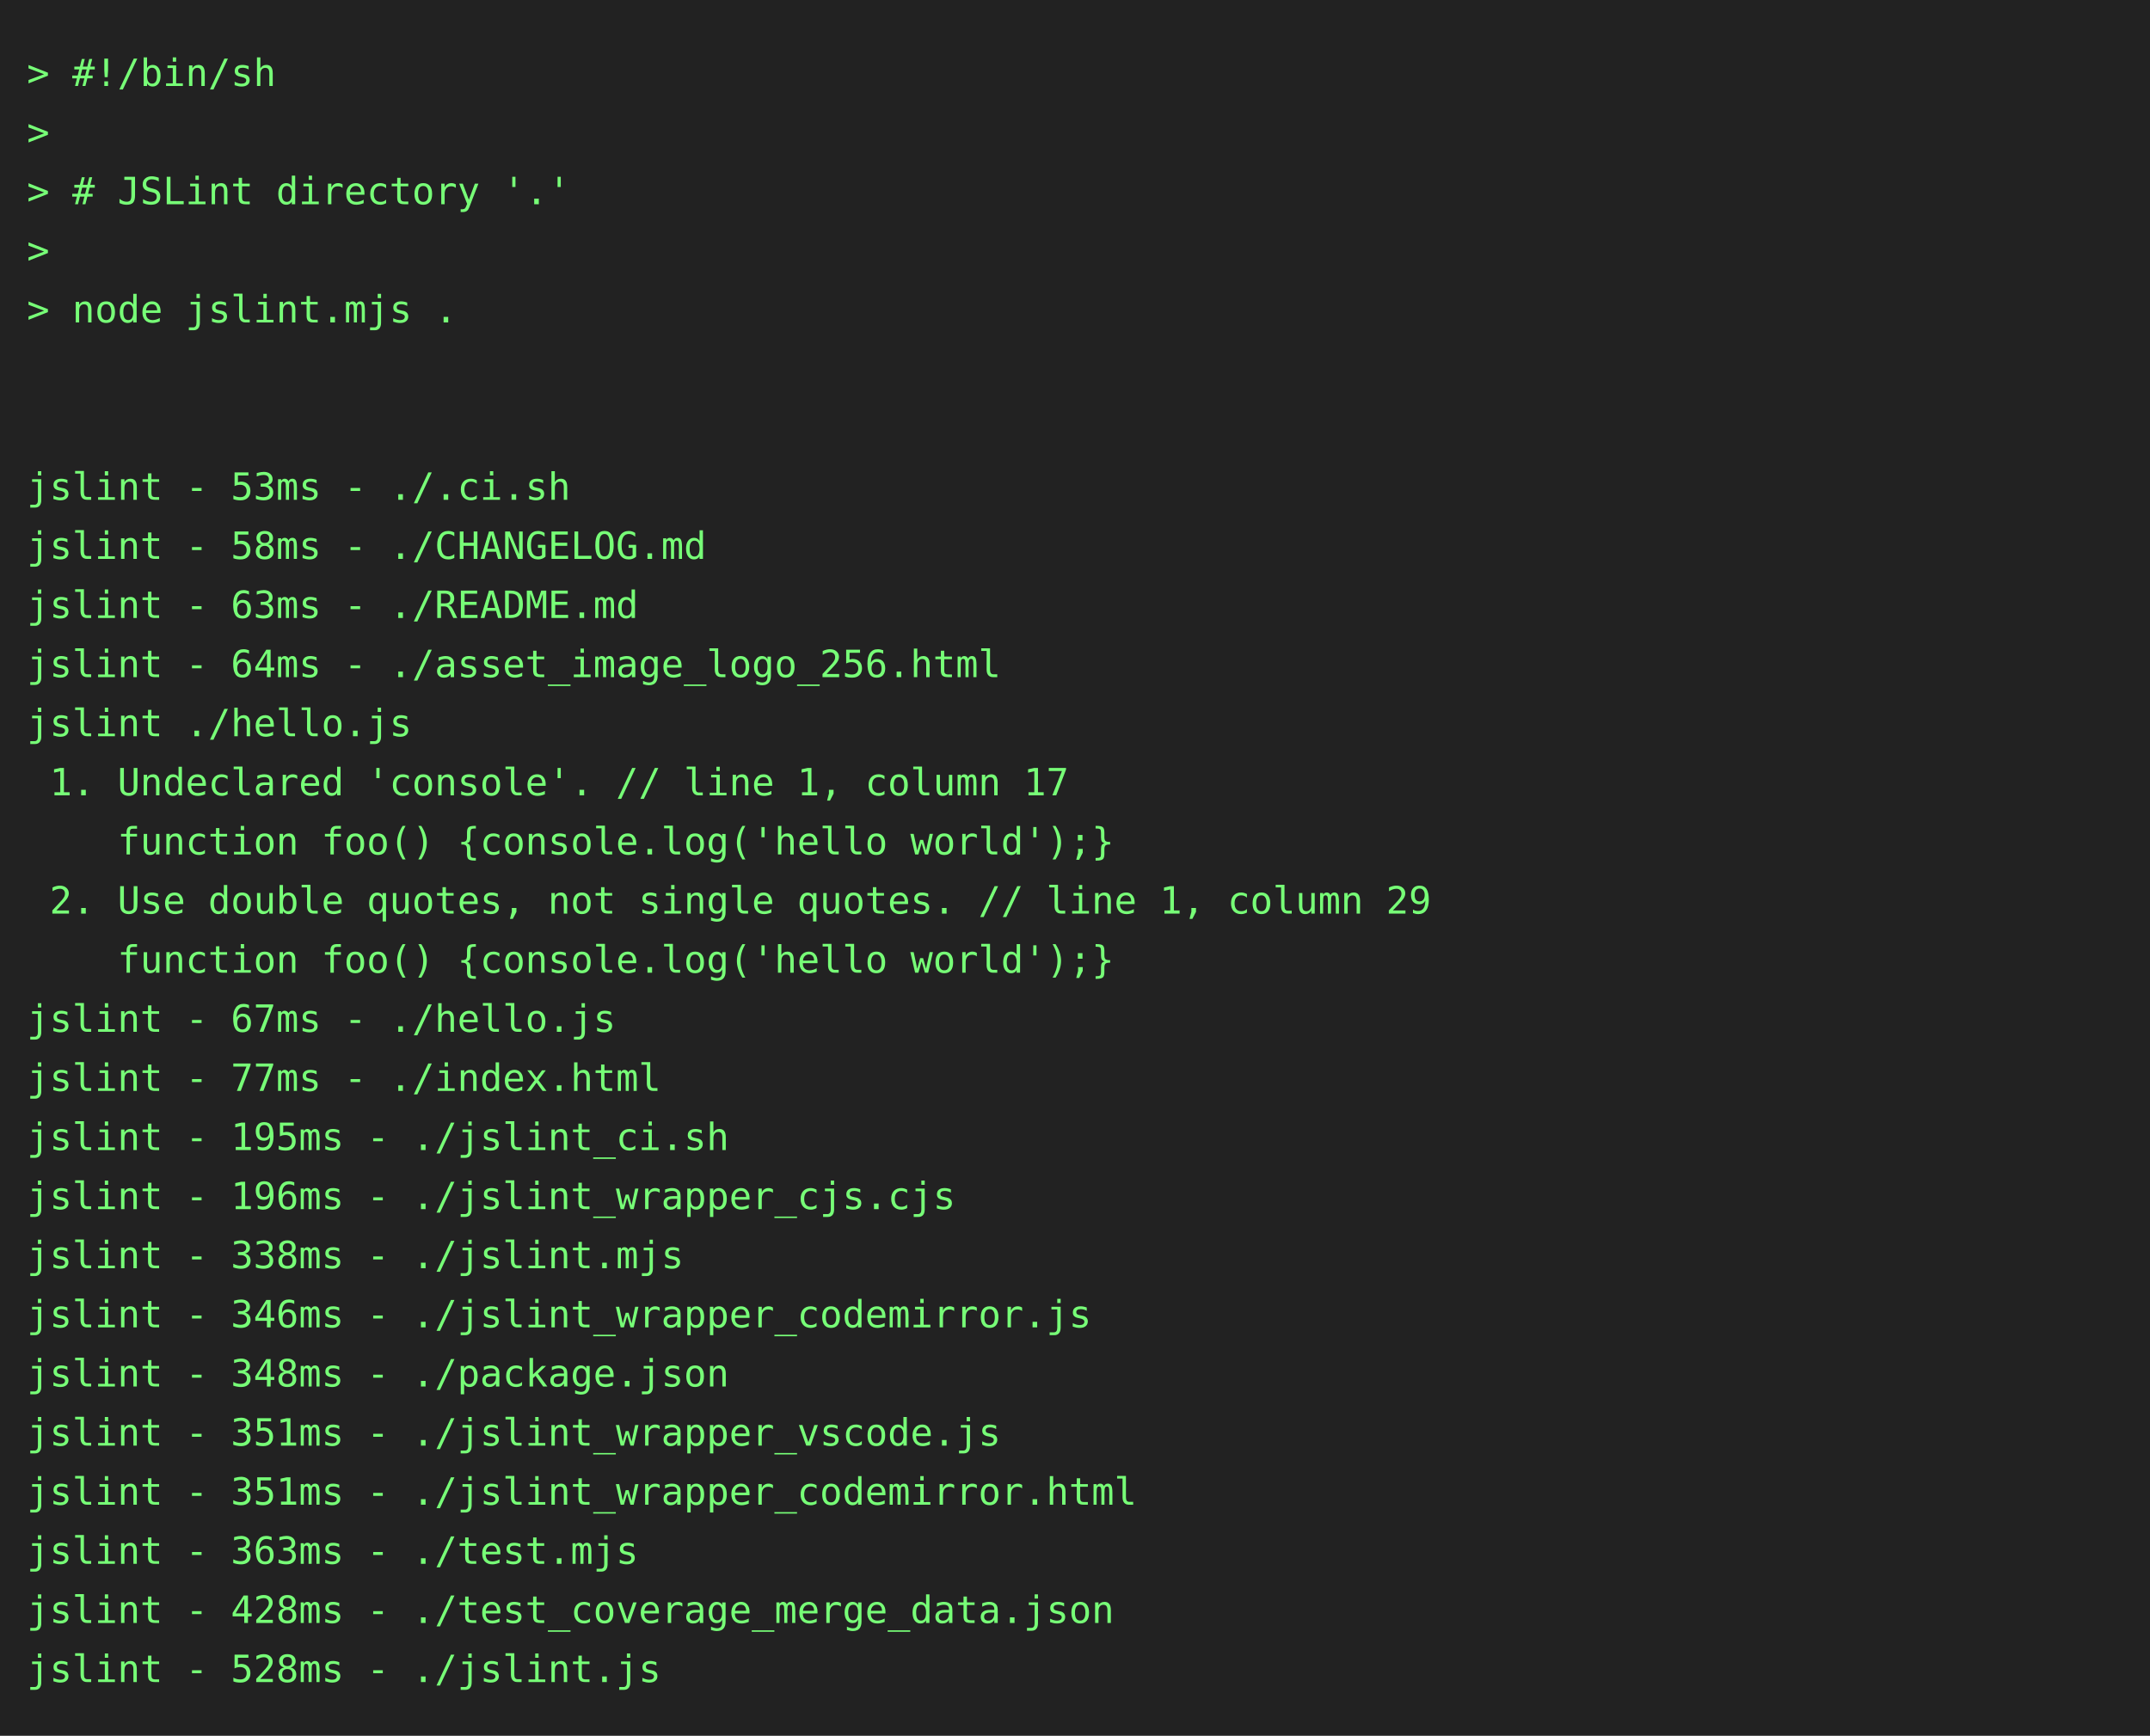
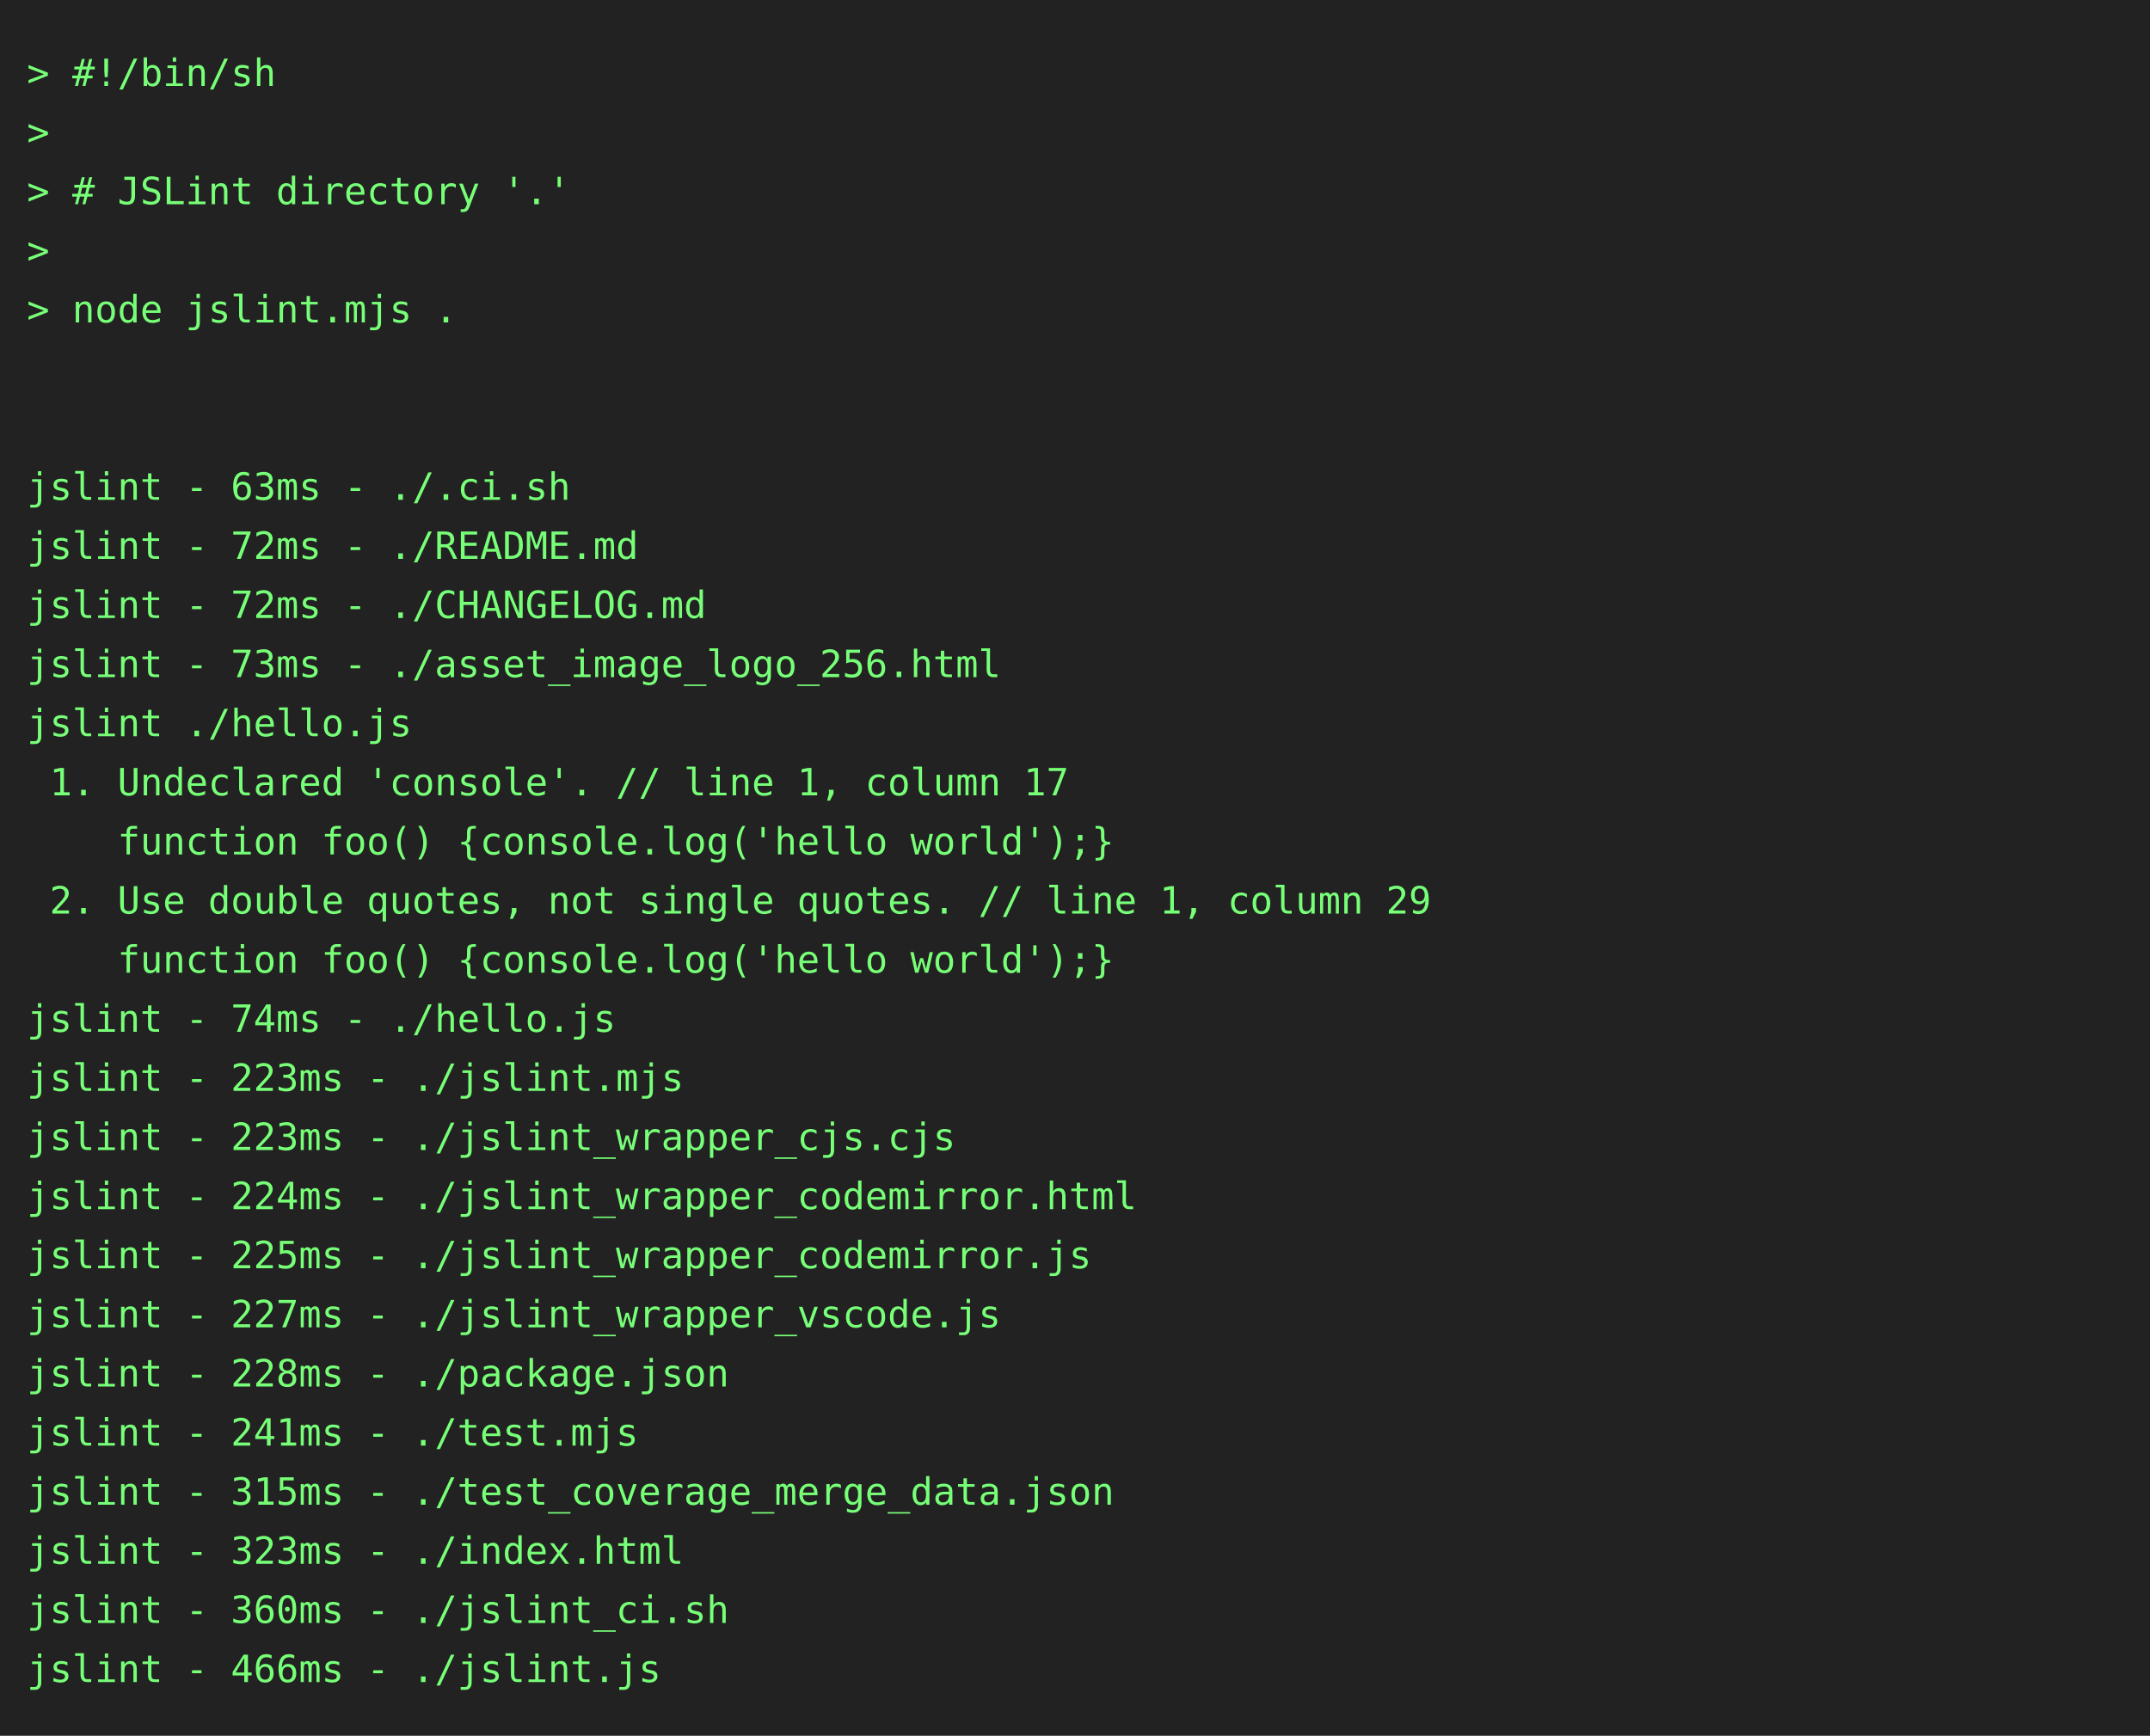
<svg xmlns="http://www.w3.org/2000/svg" height="646" width="800">
  <rect height="646" fill="#222" width="800" />
  <text fill="#7f7" font-family="consolas, menlo, monospace" font-size="14" xml:space="preserve">
    <tspan lengthAdjust="spacingAndGlyphs" textLength="768" x="10" y="32">&gt; #!/bin/sh                                                                                      </tspan>
    <tspan lengthAdjust="spacingAndGlyphs" textLength="768" x="10" y="54">&gt;                                                                                                </tspan>
    <tspan lengthAdjust="spacingAndGlyphs" textLength="768" x="10" y="76">&gt; # JSLint directory '.'                                                                         </tspan>
    <tspan lengthAdjust="spacingAndGlyphs" textLength="768" x="10" y="98">&gt;                                                                                                </tspan>
    <tspan lengthAdjust="spacingAndGlyphs" textLength="768" x="10" y="120">&gt; node jslint.mjs .                                                                              </tspan>
    <tspan lengthAdjust="spacingAndGlyphs" textLength="768" x="10" y="142">                                                                                                 </tspan>
    <tspan lengthAdjust="spacingAndGlyphs" textLength="768" x="10" y="164">                                                                                                 </tspan>
-     <tspan lengthAdjust="spacingAndGlyphs" textLength="768" x="10" y="186">jslint - 53ms - ./.ci.sh                                                                         </tspan>
-     <tspan lengthAdjust="spacingAndGlyphs" textLength="768" x="10" y="208">jslint - 58ms - ./CHANGELOG.md                                                                   </tspan>
-     <tspan lengthAdjust="spacingAndGlyphs" textLength="768" x="10" y="230">jslint - 63ms - ./README.md                                                                      </tspan>
-     <tspan lengthAdjust="spacingAndGlyphs" textLength="768" x="10" y="252">jslint - 64ms - ./asset_image_logo_256.html                                                      </tspan>
+     <tspan lengthAdjust="spacingAndGlyphs" textLength="768" x="10" y="186">jslint - 63ms - ./.ci.sh                                                                         </tspan>
+     <tspan lengthAdjust="spacingAndGlyphs" textLength="768" x="10" y="208">jslint - 72ms - ./README.md                                                                      </tspan>
+     <tspan lengthAdjust="spacingAndGlyphs" textLength="768" x="10" y="230">jslint - 72ms - ./CHANGELOG.md                                                                   </tspan>
+     <tspan lengthAdjust="spacingAndGlyphs" textLength="768" x="10" y="252">jslint - 73ms - ./asset_image_logo_256.html                                                      </tspan>
    <tspan lengthAdjust="spacingAndGlyphs" textLength="768" x="10" y="274">jslint ./hello.js                                                                                </tspan>
    <tspan lengthAdjust="spacingAndGlyphs" textLength="768" x="10" y="296"> 1. Undeclared 'console'. // line 1, column 17                                                   </tspan>
    <tspan lengthAdjust="spacingAndGlyphs" textLength="768" x="10" y="318">    function foo() {console.log('hello world');}                                                 </tspan>
    <tspan lengthAdjust="spacingAndGlyphs" textLength="768" x="10" y="340"> 2. Use double quotes, not single quotes. // line 1, column 29                                   </tspan>
    <tspan lengthAdjust="spacingAndGlyphs" textLength="768" x="10" y="362">    function foo() {console.log('hello world');}                                                 </tspan>
-     <tspan lengthAdjust="spacingAndGlyphs" textLength="768" x="10" y="384">jslint - 67ms - ./hello.js                                                                       </tspan>
-     <tspan lengthAdjust="spacingAndGlyphs" textLength="768" x="10" y="406">jslint - 77ms - ./index.html                                                                     </tspan>
-     <tspan lengthAdjust="spacingAndGlyphs" textLength="768" x="10" y="428">jslint - 195ms - ./jslint_ci.sh                                                                  </tspan>
-     <tspan lengthAdjust="spacingAndGlyphs" textLength="768" x="10" y="450">jslint - 196ms - ./jslint_wrapper_cjs.cjs                                                        </tspan>
-     <tspan lengthAdjust="spacingAndGlyphs" textLength="768" x="10" y="472">jslint - 338ms - ./jslint.mjs                                                                    </tspan>
-     <tspan lengthAdjust="spacingAndGlyphs" textLength="768" x="10" y="494">jslint - 346ms - ./jslint_wrapper_codemirror.js                                                  </tspan>
-     <tspan lengthAdjust="spacingAndGlyphs" textLength="768" x="10" y="516">jslint - 348ms - ./package.json                                                                  </tspan>
-     <tspan lengthAdjust="spacingAndGlyphs" textLength="768" x="10" y="538">jslint - 351ms - ./jslint_wrapper_vscode.js                                                      </tspan>
-     <tspan lengthAdjust="spacingAndGlyphs" textLength="768" x="10" y="560">jslint - 351ms - ./jslint_wrapper_codemirror.html                                                </tspan>
-     <tspan lengthAdjust="spacingAndGlyphs" textLength="768" x="10" y="582">jslint - 363ms - ./test.mjs                                                                      </tspan>
-     <tspan lengthAdjust="spacingAndGlyphs" textLength="768" x="10" y="604">jslint - 428ms - ./test_coverage_merge_data.json                                                 </tspan>
-     <tspan lengthAdjust="spacingAndGlyphs" textLength="768" x="10" y="626">jslint - 528ms - ./jslint.js                                                                     </tspan>
+     <tspan lengthAdjust="spacingAndGlyphs" textLength="768" x="10" y="384">jslint - 74ms - ./hello.js                                                                       </tspan>
+     <tspan lengthAdjust="spacingAndGlyphs" textLength="768" x="10" y="406">jslint - 223ms - ./jslint.mjs                                                                    </tspan>
+     <tspan lengthAdjust="spacingAndGlyphs" textLength="768" x="10" y="428">jslint - 223ms - ./jslint_wrapper_cjs.cjs                                                        </tspan>
+     <tspan lengthAdjust="spacingAndGlyphs" textLength="768" x="10" y="450">jslint - 224ms - ./jslint_wrapper_codemirror.html                                                </tspan>
+     <tspan lengthAdjust="spacingAndGlyphs" textLength="768" x="10" y="472">jslint - 225ms - ./jslint_wrapper_codemirror.js                                                  </tspan>
+     <tspan lengthAdjust="spacingAndGlyphs" textLength="768" x="10" y="494">jslint - 227ms - ./jslint_wrapper_vscode.js                                                      </tspan>
+     <tspan lengthAdjust="spacingAndGlyphs" textLength="768" x="10" y="516">jslint - 228ms - ./package.json                                                                  </tspan>
+     <tspan lengthAdjust="spacingAndGlyphs" textLength="768" x="10" y="538">jslint - 241ms - ./test.mjs                                                                      </tspan>
+     <tspan lengthAdjust="spacingAndGlyphs" textLength="768" x="10" y="560">jslint - 315ms - ./test_coverage_merge_data.json                                                 </tspan>
+     <tspan lengthAdjust="spacingAndGlyphs" textLength="768" x="10" y="582">jslint - 323ms - ./index.html                                                                    </tspan>
+     <tspan lengthAdjust="spacingAndGlyphs" textLength="768" x="10" y="604">jslint - 360ms - ./jslint_ci.sh                                                                  </tspan>
+     <tspan lengthAdjust="spacingAndGlyphs" textLength="768" x="10" y="626">jslint - 466ms - ./jslint.js                                                                     </tspan>
  </text>
</svg>
